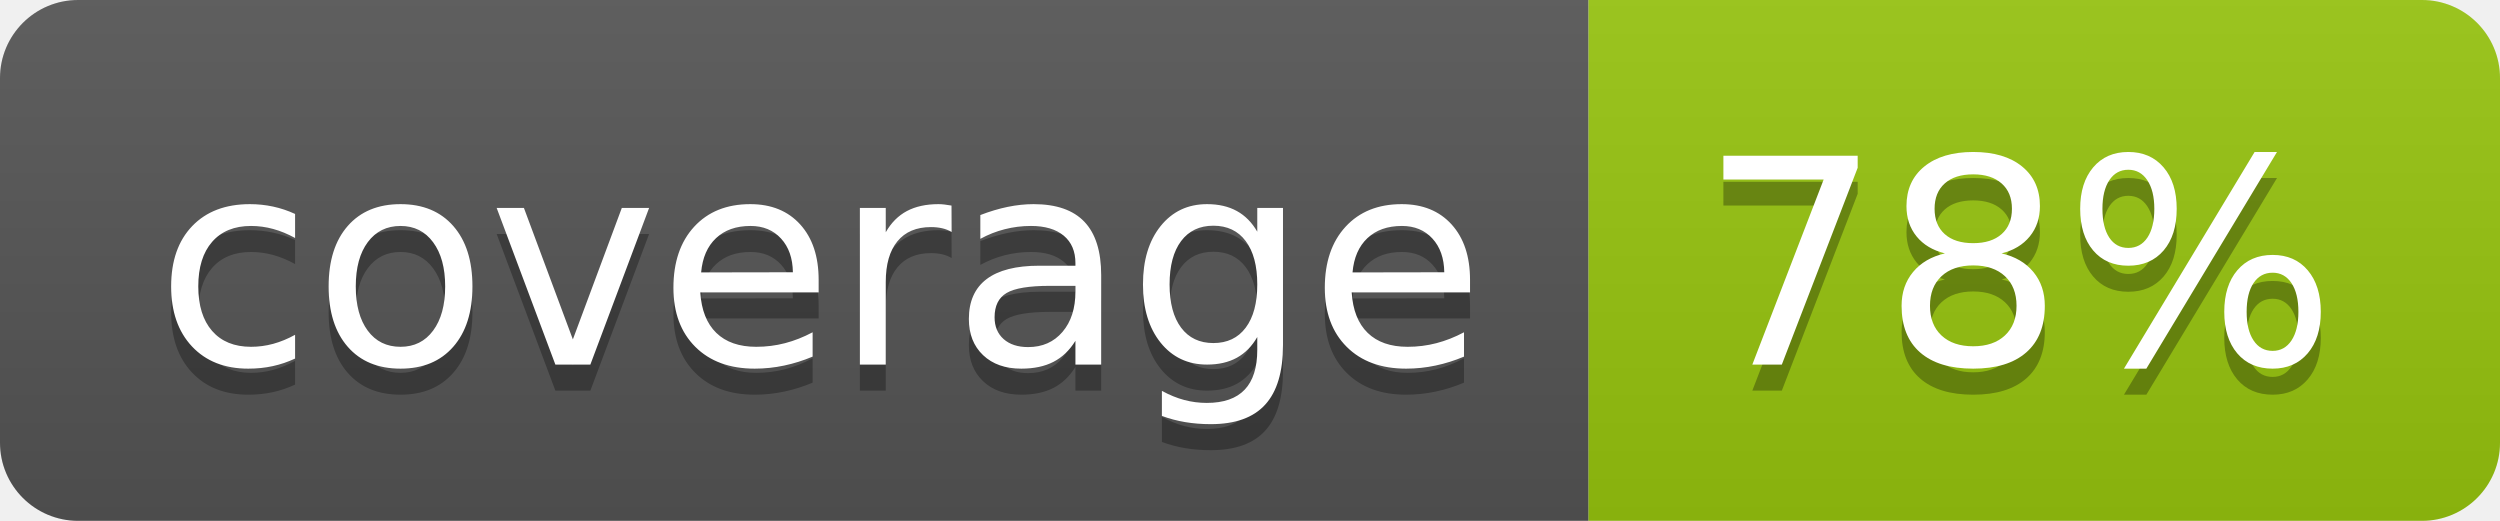
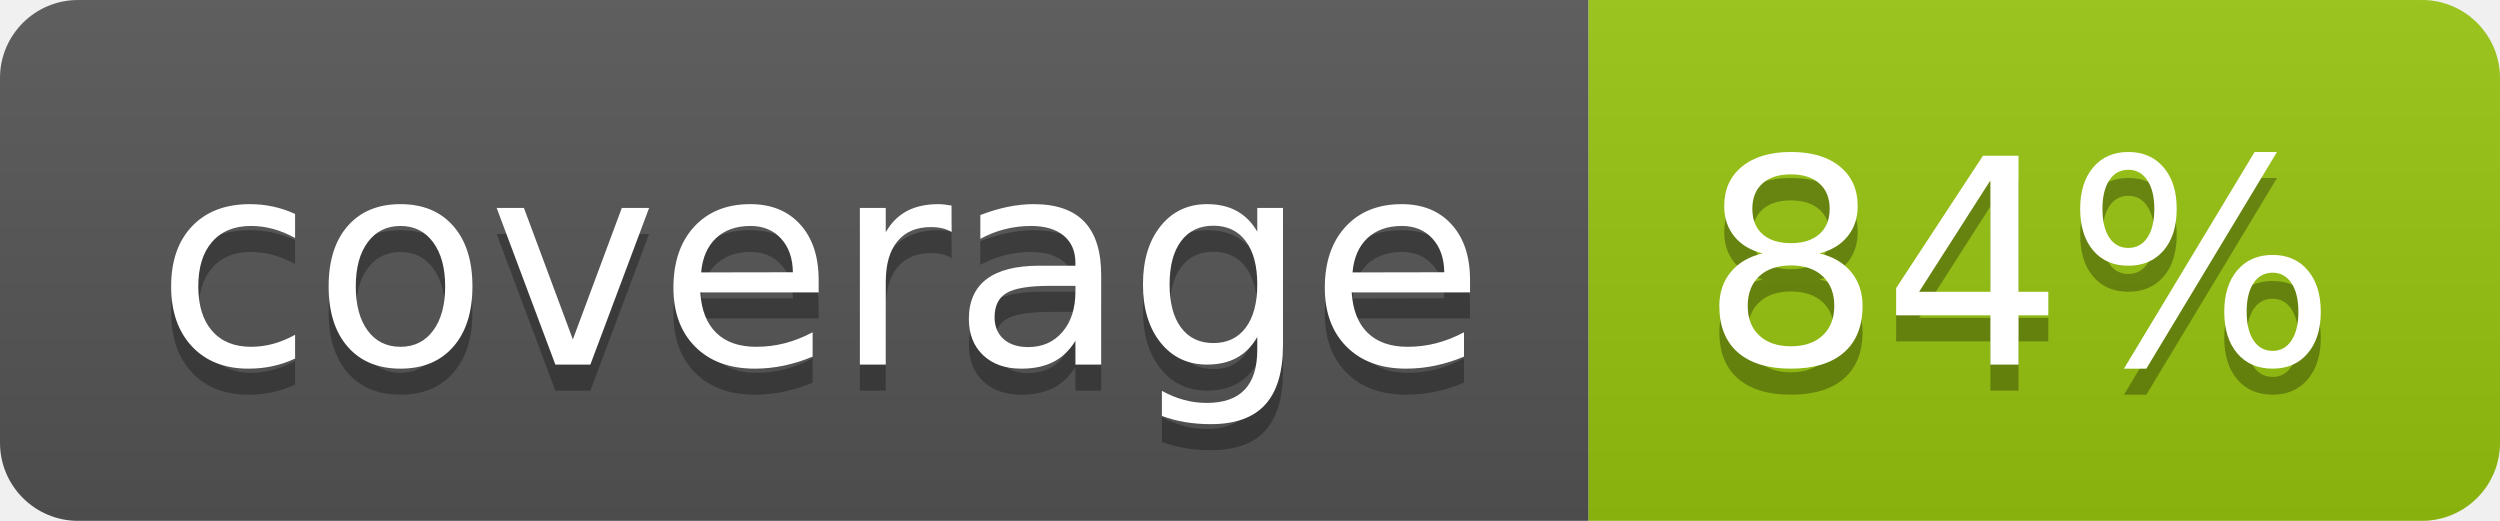
<svg xmlns="http://www.w3.org/2000/svg" width="96" height="20">
  <linearGradient id="b" x2="0" y2="100%">
    <stop offset="0" stop-color="#bbb" stop-opacity=".1" />
    <stop offset="1" stop-opacity=".1" />
  </linearGradient>
  <clipPath id="a">
    <rect width="96" height="20" rx="3" fill="#fff" />
  </clipPath>
  <g clip-path="url(#a)">
    <path fill="#555" d="M0 0h61v20H0z" />
    <path fill="#97C50F" d="M61 0h35v20H61z" />
    <path fill="url(#b)" d="M0 0h96v20H0z" />
  </g>
  <g fill="#fff" text-anchor="middle" font-family="DejaVu Sans,Verdana,Geneva,sans-serif" font-size="110">
    <text x="315" y="150" fill="#010101" fill-opacity=".3" transform="scale(.1)" textLength="510">coverage</text>
    <text x="315" y="140" transform="scale(.1)" textLength="510">coverage</text>
-     <text x="775" y="150" fill="#010101" fill-opacity=".3" transform="scale(.1)" textLength="250">78%</text>
-     <text x="775" y="140" transform="scale(.1)" textLength="250">78%</text>
+     <text x="775" y="150" fill="#010101" fill-opacity=".3" transform="scale(.1)" textLength="250">84%</text>
+     <text x="775" y="140" transform="scale(.1)" textLength="250">84%</text>
  </g>
</svg>
